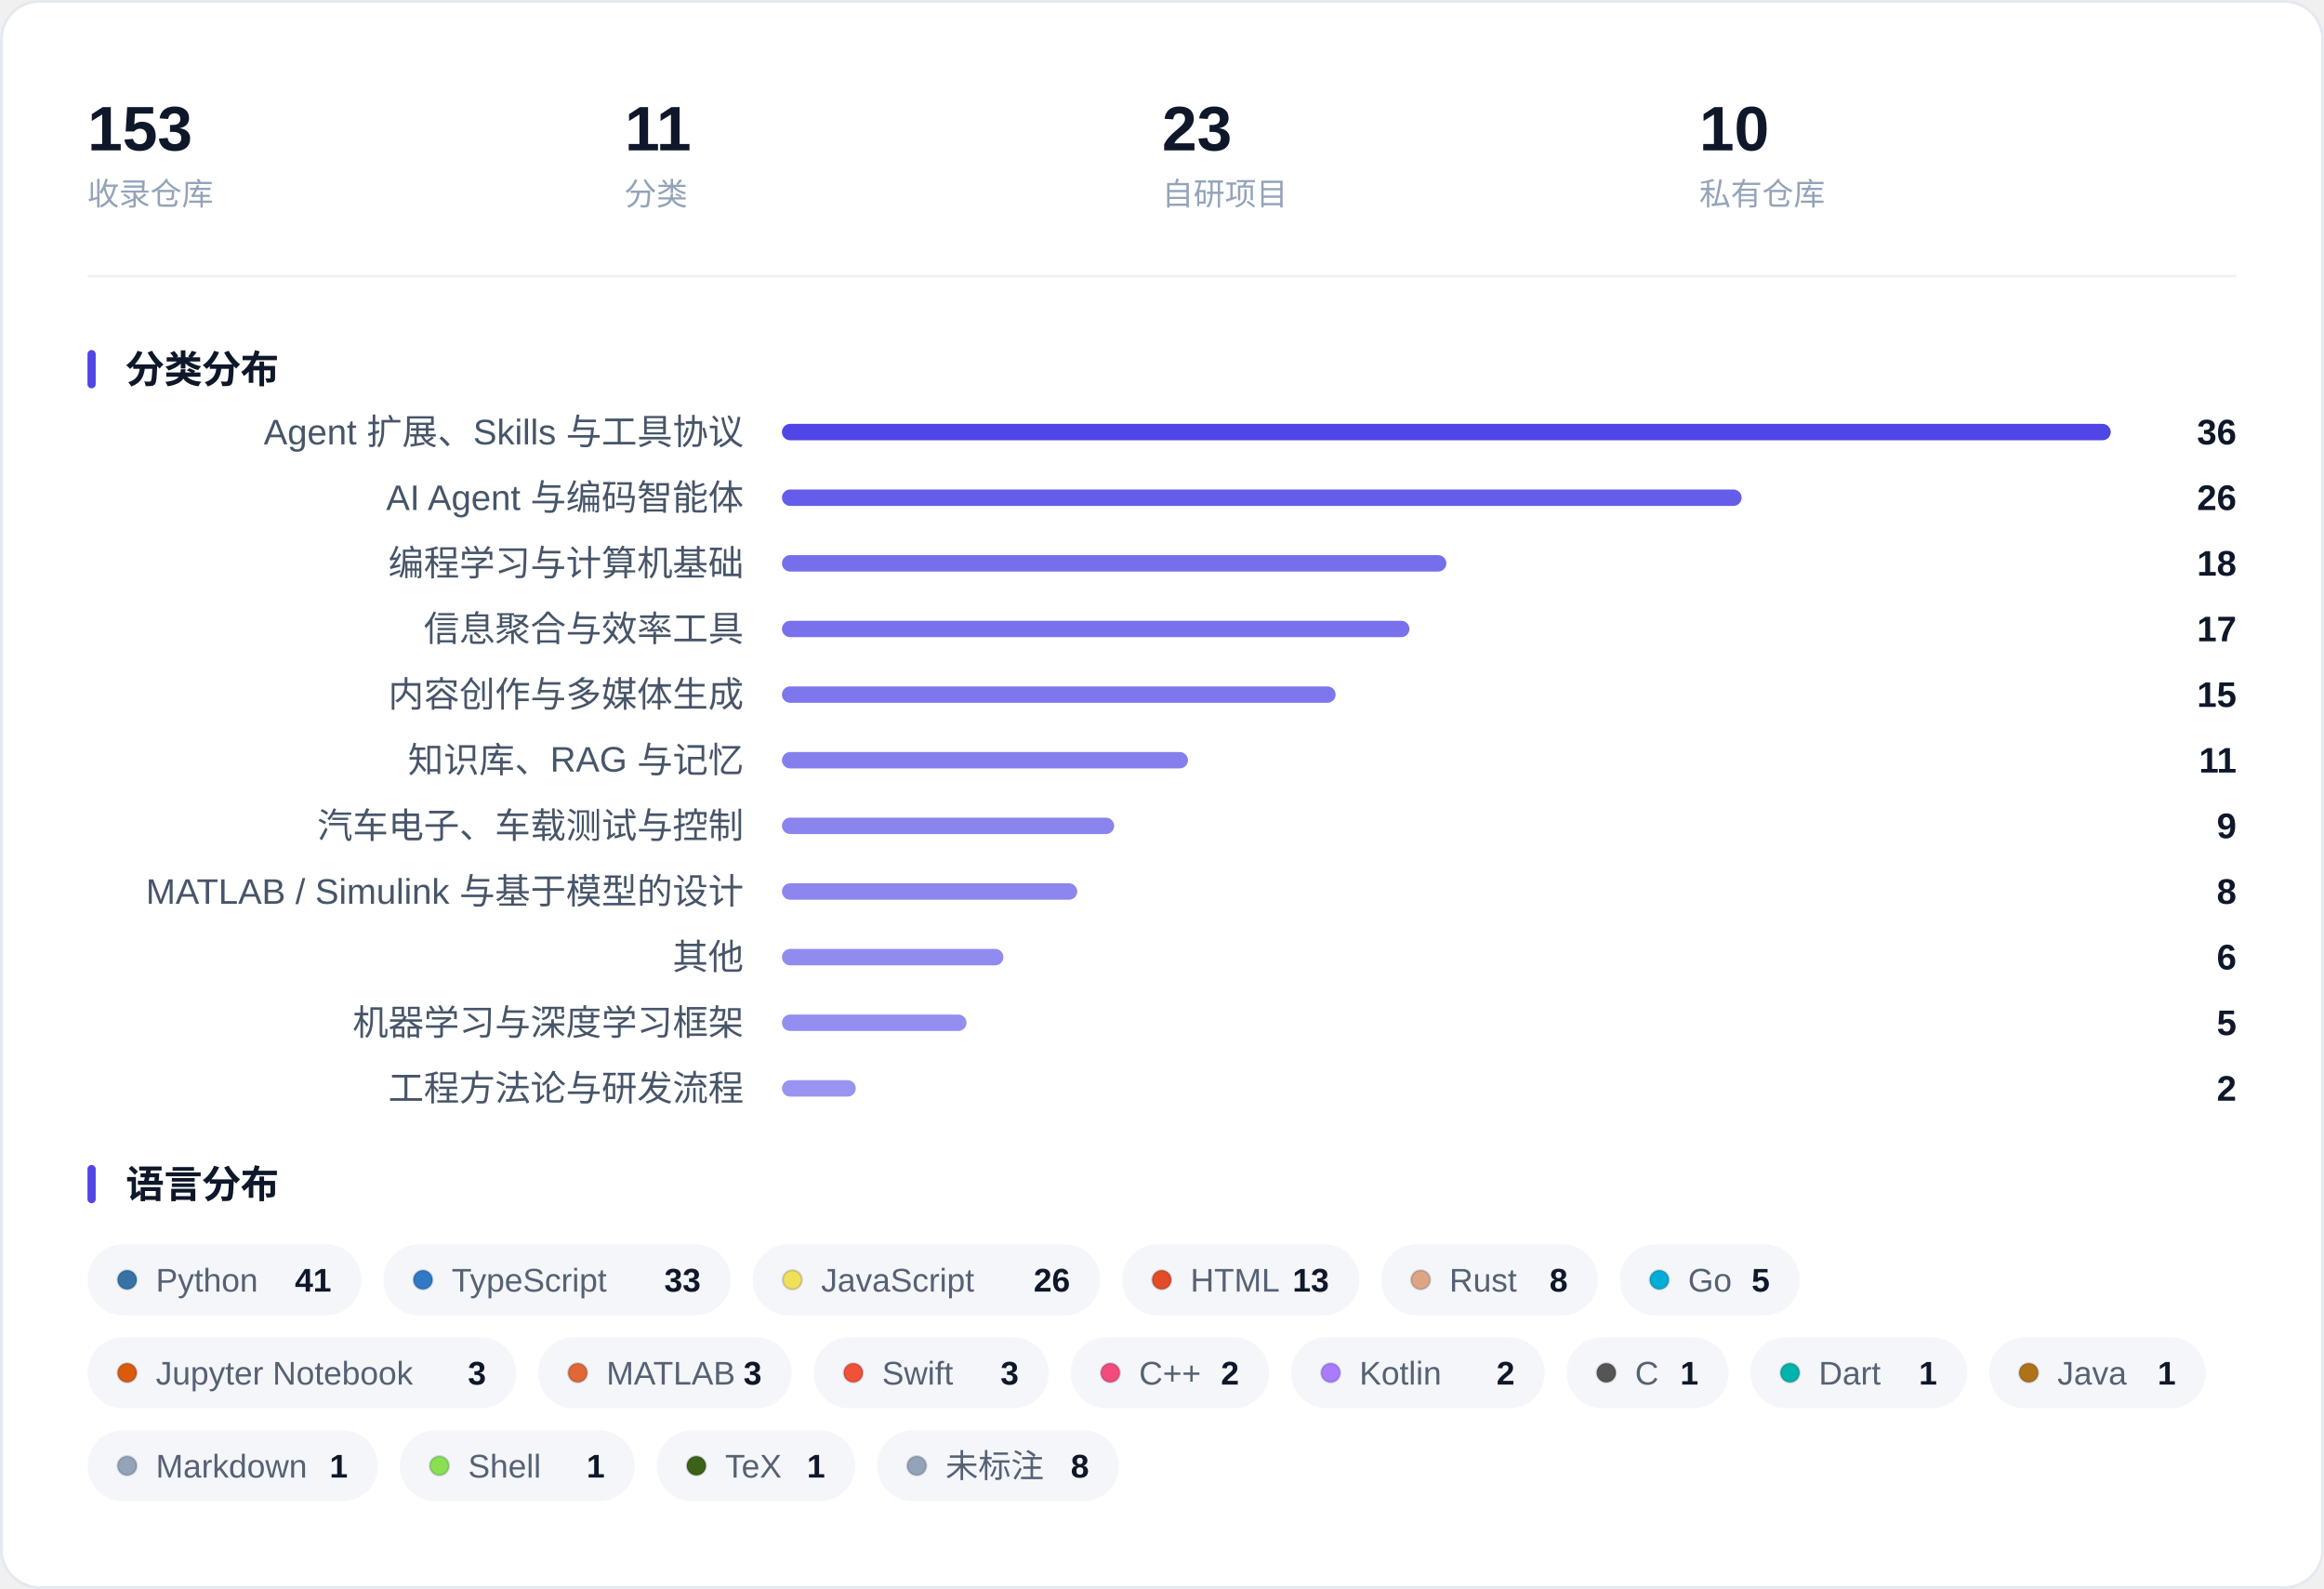
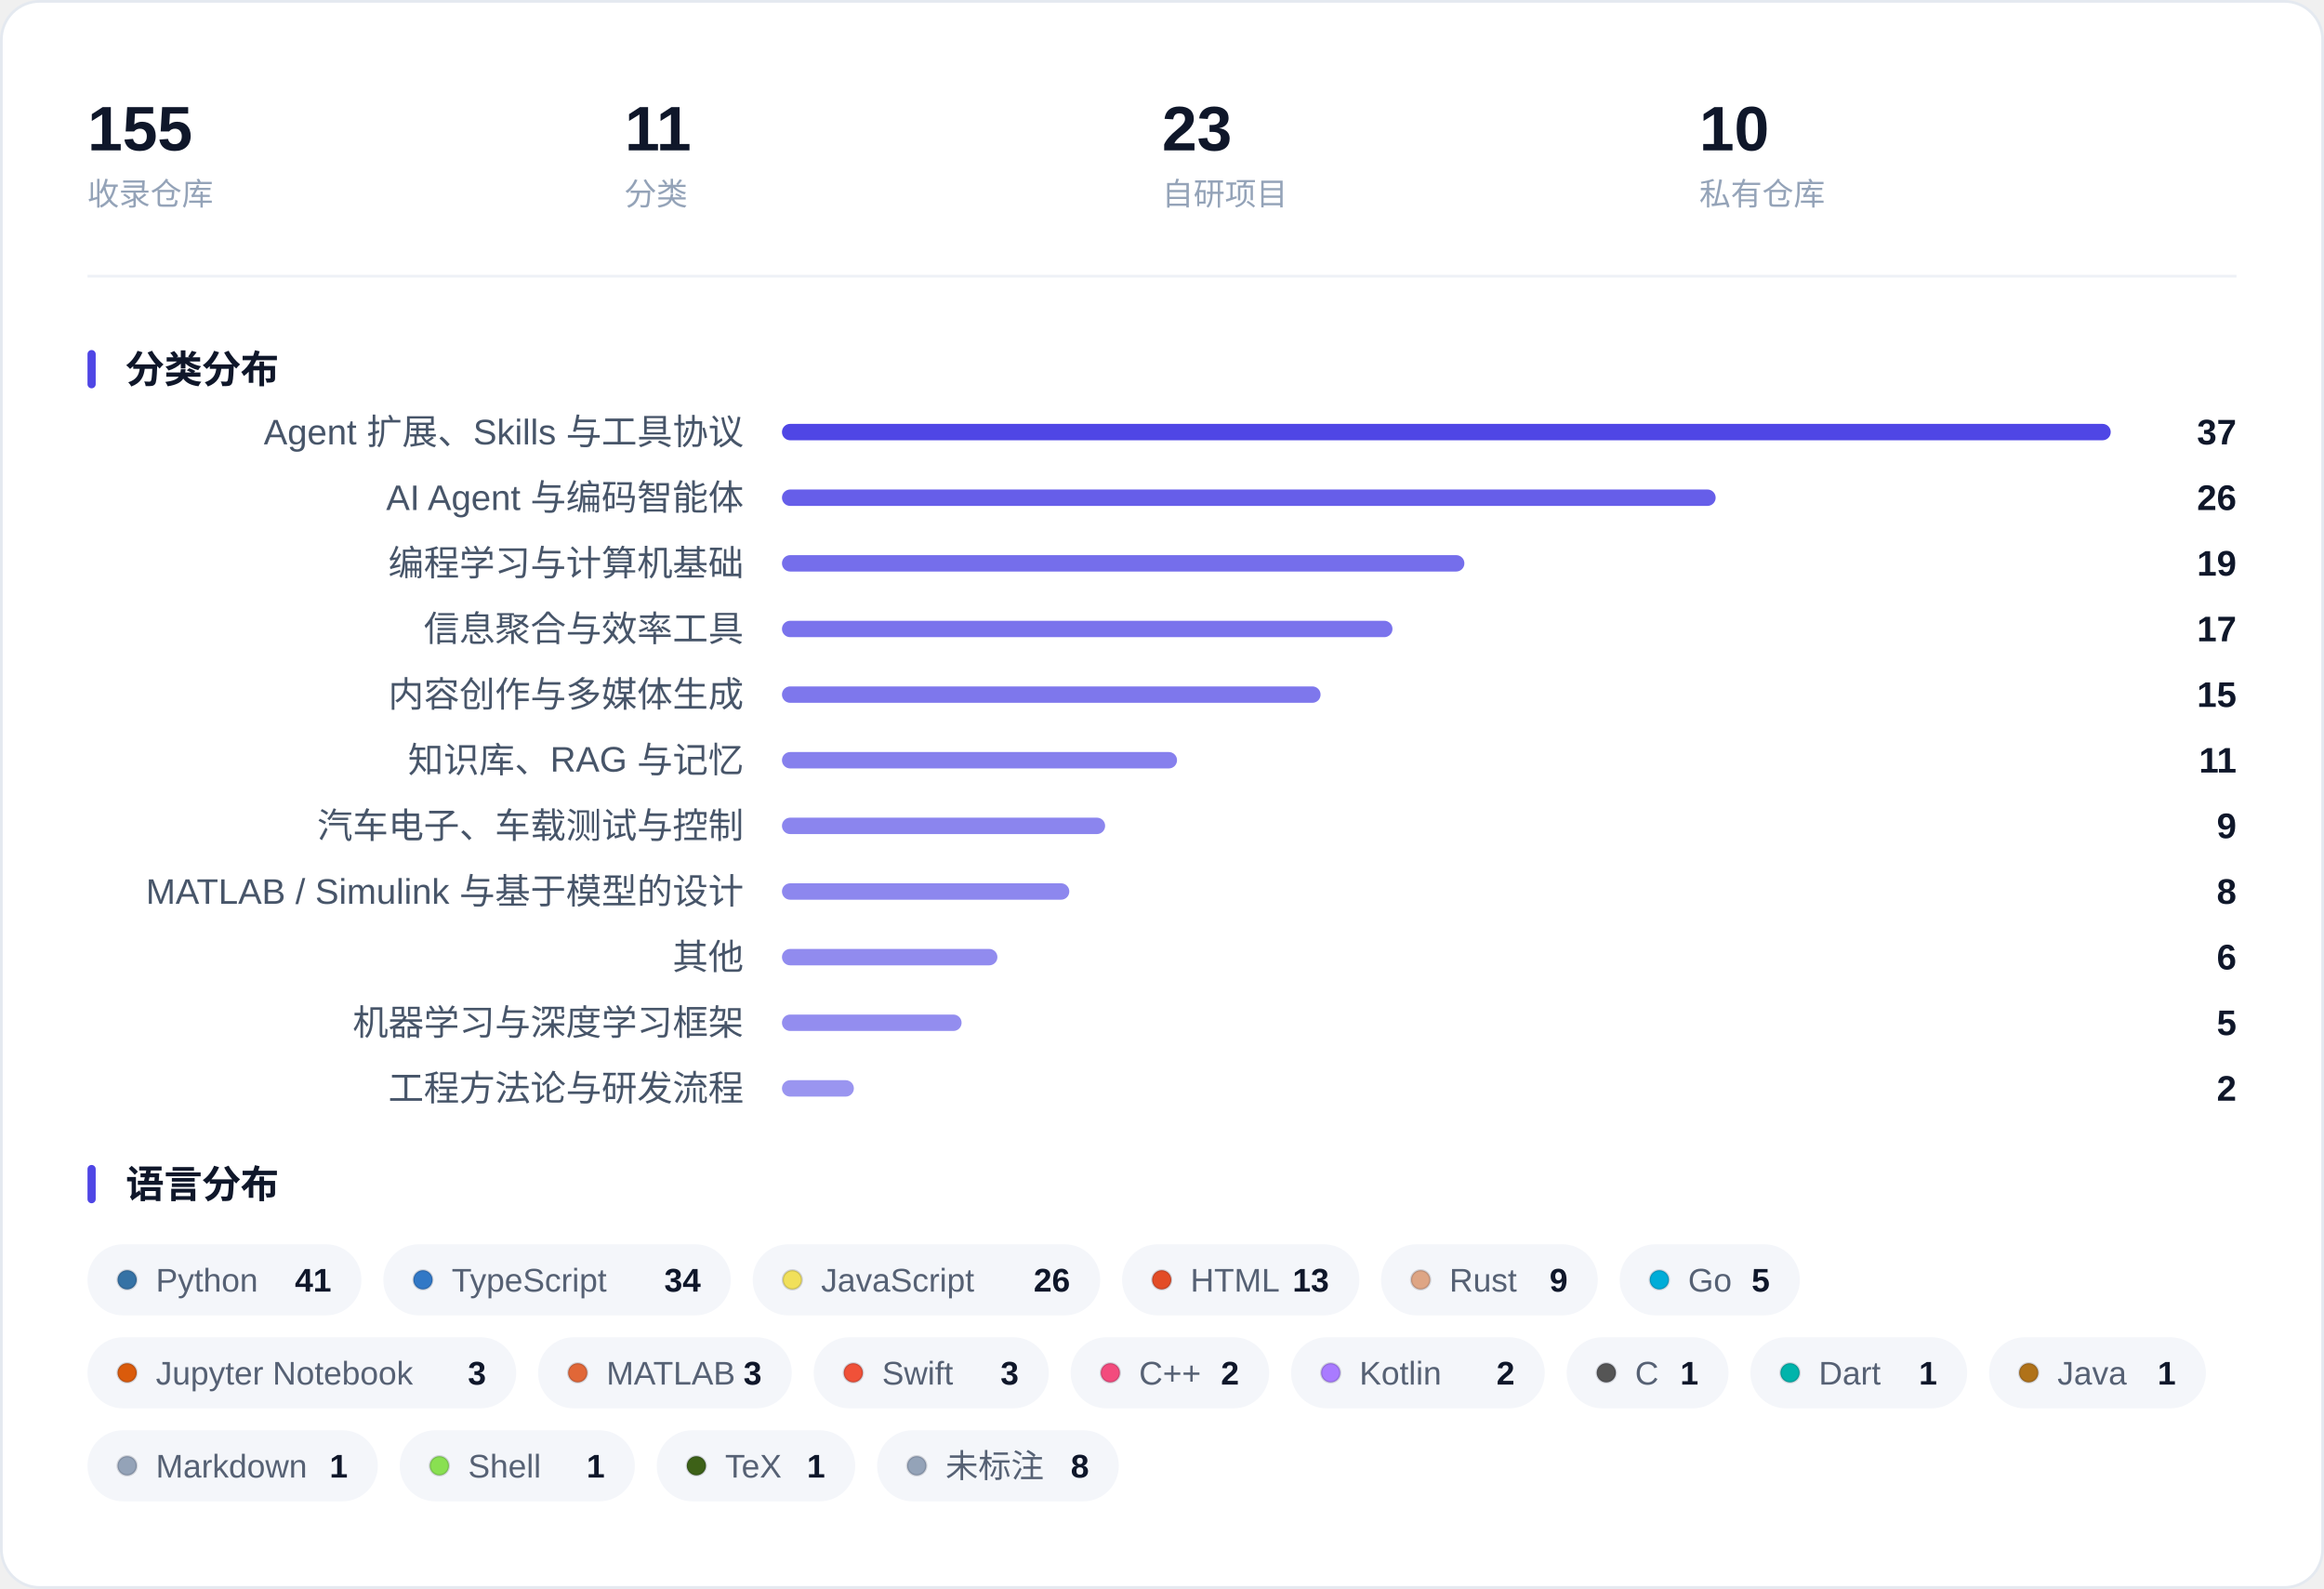
<svg xmlns="http://www.w3.org/2000/svg" width="850" height="581" viewBox="0 0 850 581" role="img" aria-label="收藏概览：指标、分类分布与语言分布">
  <rect x="0.5" y="0.5" width="849" height="580" rx="14" fill="#FFFFFF" stroke="#E4E9F0" />
-   <text x="32.0" y="55.0" font-family="-apple-system, BlinkMacSystemFont, 'Segoe UI', 'PingFang SC', 'Hiragino Sans GB', 'Microsoft YaHei', 'Helvetica Neue', Arial, sans-serif" font-size="23" fill="#0F172A" font-weight="600">153</text>
+   <text x="32.0" y="55.0" font-family="-apple-system, BlinkMacSystemFont, 'Segoe UI', 'PingFang SC', 'Hiragino Sans GB', 'Microsoft YaHei', 'Helvetica Neue', Arial, sans-serif" font-size="23" fill="#0F172A" font-weight="600">155</text>
  <text x="32.0" y="75.0" font-family="-apple-system, BlinkMacSystemFont, 'Segoe UI', 'PingFang SC', 'Hiragino Sans GB', 'Microsoft YaHei', 'Helvetica Neue', Arial, sans-serif" font-size="11.5" fill="#94A3B8">收录仓库</text>
  <text x="228.5" y="55.0" font-family="-apple-system, BlinkMacSystemFont, 'Segoe UI', 'PingFang SC', 'Hiragino Sans GB', 'Microsoft YaHei', 'Helvetica Neue', Arial, sans-serif" font-size="23" fill="#0F172A" font-weight="600">11</text>
  <text x="228.5" y="75.0" font-family="-apple-system, BlinkMacSystemFont, 'Segoe UI', 'PingFang SC', 'Hiragino Sans GB', 'Microsoft YaHei', 'Helvetica Neue', Arial, sans-serif" font-size="11.5" fill="#94A3B8">分类</text>
  <text x="425.0" y="55.0" font-family="-apple-system, BlinkMacSystemFont, 'Segoe UI', 'PingFang SC', 'Hiragino Sans GB', 'Microsoft YaHei', 'Helvetica Neue', Arial, sans-serif" font-size="23" fill="#0F172A" font-weight="600">23</text>
  <text x="425.0" y="75.0" font-family="-apple-system, BlinkMacSystemFont, 'Segoe UI', 'PingFang SC', 'Hiragino Sans GB', 'Microsoft YaHei', 'Helvetica Neue', Arial, sans-serif" font-size="11.5" fill="#94A3B8">自研项目</text>
  <text x="621.5" y="55.0" font-family="-apple-system, BlinkMacSystemFont, 'Segoe UI', 'PingFang SC', 'Hiragino Sans GB', 'Microsoft YaHei', 'Helvetica Neue', Arial, sans-serif" font-size="23" fill="#0F172A" font-weight="600">10</text>
  <text x="621.5" y="75.0" font-family="-apple-system, BlinkMacSystemFont, 'Segoe UI', 'PingFang SC', 'Hiragino Sans GB', 'Microsoft YaHei', 'Helvetica Neue', Arial, sans-serif" font-size="11.5" fill="#94A3B8">私有仓库</text>
  <line x1="32" y1="101.0" x2="818" y2="101.0" stroke="#EEF1F6" />
  <rect x="32" y="128.0" width="3" height="14" rx="1.5" fill="#4F46E5" />
  <text x="46.0" y="140.0" font-family="-apple-system, BlinkMacSystemFont, 'Segoe UI', 'PingFang SC', 'Hiragino Sans GB', 'Microsoft YaHei', 'Helvetica Neue', Arial, sans-serif" font-size="14" fill="#0F172A" font-weight="600">分类分布</text>
  <text x="272.0" y="162.5" font-family="-apple-system, BlinkMacSystemFont, 'Segoe UI', 'PingFang SC', 'Hiragino Sans GB', 'Microsoft YaHei', 'Helvetica Neue', Arial, sans-serif" font-size="13" fill="#475569" text-anchor="end">Agent 扩展、Skills 与工具协议</text>
  <rect x="286.0" y="155.0" width="486.0" height="6" rx="3.0" fill="#4F46E5" fill-opacity="1.000" />
-   <text x="818.0" y="162.5" font-family="-apple-system, BlinkMacSystemFont, 'Segoe UI', 'PingFang SC', 'Hiragino Sans GB', 'Microsoft YaHei', 'Helvetica Neue', Arial, sans-serif" font-size="13" fill="#0F172A" font-weight="600" text-anchor="end">36</text>
+   <text x="818.0" y="162.5" font-family="-apple-system, BlinkMacSystemFont, 'Segoe UI', 'PingFang SC', 'Hiragino Sans GB', 'Microsoft YaHei', 'Helvetica Neue', Arial, sans-serif" font-size="13" fill="#0F172A" font-weight="600" text-anchor="end">37</text>
  <text x="272.0" y="186.5" font-family="-apple-system, BlinkMacSystemFont, 'Segoe UI', 'PingFang SC', 'Hiragino Sans GB', 'Microsoft YaHei', 'Helvetica Neue', Arial, sans-serif" font-size="13" fill="#475569" text-anchor="end">AI Agent 与编码智能体</text>
-   <rect x="286.0" y="179.0" width="351.0" height="6" rx="3.0" fill="#4F46E5" fill-opacity="0.875" />
+   <rect x="286.0" y="179.0" width="341.5" height="6" rx="3.0" fill="#4F46E5" fill-opacity="0.866" />
  <text x="818.0" y="186.5" font-family="-apple-system, BlinkMacSystemFont, 'Segoe UI', 'PingFang SC', 'Hiragino Sans GB', 'Microsoft YaHei', 'Helvetica Neue', Arial, sans-serif" font-size="13" fill="#0F172A" font-weight="600" text-anchor="end">26</text>
  <text x="272.0" y="210.5" font-family="-apple-system, BlinkMacSystemFont, 'Segoe UI', 'PingFang SC', 'Hiragino Sans GB', 'Microsoft YaHei', 'Helvetica Neue', Arial, sans-serif" font-size="13" fill="#475569" text-anchor="end">编程学习与计算机基础</text>
-   <rect x="286.0" y="203.0" width="243.0" height="6" rx="3.0" fill="#4F46E5" fill-opacity="0.775" />
-   <text x="818.0" y="210.5" font-family="-apple-system, BlinkMacSystemFont, 'Segoe UI', 'PingFang SC', 'Hiragino Sans GB', 'Microsoft YaHei', 'Helvetica Neue', Arial, sans-serif" font-size="13" fill="#0F172A" font-weight="600" text-anchor="end">18</text>
+   <rect x="286.0" y="203.0" width="249.6" height="6" rx="3.0" fill="#4F46E5" fill-opacity="0.781" />
+   <text x="818.0" y="210.5" font-family="-apple-system, BlinkMacSystemFont, 'Segoe UI', 'PingFang SC', 'Hiragino Sans GB', 'Microsoft YaHei', 'Helvetica Neue', Arial, sans-serif" font-size="13" fill="#0F172A" font-weight="600" text-anchor="end">19</text>
  <text x="272.0" y="234.5" font-family="-apple-system, BlinkMacSystemFont, 'Segoe UI', 'PingFang SC', 'Hiragino Sans GB', 'Microsoft YaHei', 'Helvetica Neue', Arial, sans-serif" font-size="13" fill="#475569" text-anchor="end">信息聚合与效率工具</text>
-   <rect x="286.0" y="227.0" width="229.5" height="6" rx="3.0" fill="#4F46E5" fill-opacity="0.762" />
+   <rect x="286.0" y="227.0" width="223.3" height="6" rx="3.0" fill="#4F46E5" fill-opacity="0.757" />
  <text x="818.0" y="234.5" font-family="-apple-system, BlinkMacSystemFont, 'Segoe UI', 'PingFang SC', 'Hiragino Sans GB', 'Microsoft YaHei', 'Helvetica Neue', Arial, sans-serif" font-size="13" fill="#0F172A" font-weight="600" text-anchor="end">17</text>
  <text x="272.0" y="258.5" font-family="-apple-system, BlinkMacSystemFont, 'Segoe UI', 'PingFang SC', 'Hiragino Sans GB', 'Microsoft YaHei', 'Helvetica Neue', Arial, sans-serif" font-size="13" fill="#475569" text-anchor="end">内容创作与多媒体生成</text>
-   <rect x="286.0" y="251.0" width="202.5" height="6" rx="3.0" fill="#4F46E5" fill-opacity="0.738" />
+   <rect x="286.0" y="251.0" width="197.0" height="6" rx="3.0" fill="#4F46E5" fill-opacity="0.732" />
  <text x="818.0" y="258.5" font-family="-apple-system, BlinkMacSystemFont, 'Segoe UI', 'PingFang SC', 'Hiragino Sans GB', 'Microsoft YaHei', 'Helvetica Neue', Arial, sans-serif" font-size="13" fill="#0F172A" font-weight="600" text-anchor="end">15</text>
  <text x="272.0" y="282.5" font-family="-apple-system, BlinkMacSystemFont, 'Segoe UI', 'PingFang SC', 'Hiragino Sans GB', 'Microsoft YaHei', 'Helvetica Neue', Arial, sans-serif" font-size="13" fill="#475569" text-anchor="end">知识库、RAG 与记忆</text>
-   <rect x="286.0" y="275.0" width="148.5" height="6" rx="3.0" fill="#4F46E5" fill-opacity="0.688" />
+   <rect x="286.0" y="275.0" width="144.5" height="6" rx="3.0" fill="#4F46E5" fill-opacity="0.684" />
  <text x="818.0" y="282.5" font-family="-apple-system, BlinkMacSystemFont, 'Segoe UI', 'PingFang SC', 'Hiragino Sans GB', 'Microsoft YaHei', 'Helvetica Neue', Arial, sans-serif" font-size="13" fill="#0F172A" font-weight="600" text-anchor="end">11</text>
  <text x="272.0" y="306.5" font-family="-apple-system, BlinkMacSystemFont, 'Segoe UI', 'PingFang SC', 'Hiragino Sans GB', 'Microsoft YaHei', 'Helvetica Neue', Arial, sans-serif" font-size="13" fill="#475569" text-anchor="end">汽车电子、车载测试与控制</text>
-   <rect x="286.0" y="299.0" width="121.5" height="6" rx="3.0" fill="#4F46E5" fill-opacity="0.663" />
+   <rect x="286.0" y="299.0" width="118.2" height="6" rx="3.0" fill="#4F46E5" fill-opacity="0.659" />
  <text x="818.0" y="306.5" font-family="-apple-system, BlinkMacSystemFont, 'Segoe UI', 'PingFang SC', 'Hiragino Sans GB', 'Microsoft YaHei', 'Helvetica Neue', Arial, sans-serif" font-size="13" fill="#0F172A" font-weight="600" text-anchor="end">9</text>
  <text x="272.0" y="330.5" font-family="-apple-system, BlinkMacSystemFont, 'Segoe UI', 'PingFang SC', 'Hiragino Sans GB', 'Microsoft YaHei', 'Helvetica Neue', Arial, sans-serif" font-size="13" fill="#475569" text-anchor="end">MATLAB / Simulink 与基于模型的设计</text>
-   <rect x="286.0" y="323.0" width="108.0" height="6" rx="3.0" fill="#4F46E5" fill-opacity="0.650" />
+   <rect x="286.0" y="323.0" width="105.1" height="6" rx="3.0" fill="#4F46E5" fill-opacity="0.647" />
  <text x="818.0" y="330.5" font-family="-apple-system, BlinkMacSystemFont, 'Segoe UI', 'PingFang SC', 'Hiragino Sans GB', 'Microsoft YaHei', 'Helvetica Neue', Arial, sans-serif" font-size="13" fill="#0F172A" font-weight="600" text-anchor="end">8</text>
  <text x="272.0" y="354.5" font-family="-apple-system, BlinkMacSystemFont, 'Segoe UI', 'PingFang SC', 'Hiragino Sans GB', 'Microsoft YaHei', 'Helvetica Neue', Arial, sans-serif" font-size="13" fill="#475569" text-anchor="end">其他</text>
-   <rect x="286.0" y="347.0" width="81.0" height="6" rx="3.0" fill="#4F46E5" fill-opacity="0.625" />
+   <rect x="286.0" y="347.0" width="78.8" height="6" rx="3.0" fill="#4F46E5" fill-opacity="0.623" />
  <text x="818.0" y="354.5" font-family="-apple-system, BlinkMacSystemFont, 'Segoe UI', 'PingFang SC', 'Hiragino Sans GB', 'Microsoft YaHei', 'Helvetica Neue', Arial, sans-serif" font-size="13" fill="#0F172A" font-weight="600" text-anchor="end">6</text>
  <text x="272.0" y="378.5" font-family="-apple-system, BlinkMacSystemFont, 'Segoe UI', 'PingFang SC', 'Hiragino Sans GB', 'Microsoft YaHei', 'Helvetica Neue', Arial, sans-serif" font-size="13" fill="#475569" text-anchor="end">机器学习与深度学习框架</text>
-   <rect x="286.0" y="371.0" width="67.5" height="6" rx="3.0" fill="#4F46E5" fill-opacity="0.613" />
+   <rect x="286.0" y="371.0" width="65.7" height="6" rx="3.0" fill="#4F46E5" fill-opacity="0.611" />
  <text x="818.0" y="378.5" font-family="-apple-system, BlinkMacSystemFont, 'Segoe UI', 'PingFang SC', 'Hiragino Sans GB', 'Microsoft YaHei', 'Helvetica Neue', Arial, sans-serif" font-size="13" fill="#0F172A" font-weight="600" text-anchor="end">5</text>
  <text x="272.0" y="402.5" font-family="-apple-system, BlinkMacSystemFont, 'Segoe UI', 'PingFang SC', 'Hiragino Sans GB', 'Microsoft YaHei', 'Helvetica Neue', Arial, sans-serif" font-size="13" fill="#475569" text-anchor="end">工程方法论与研发流程</text>
-   <rect x="286.0" y="395.0" width="27.0" height="6" rx="3.0" fill="#4F46E5" fill-opacity="0.575" />
+   <rect x="286.0" y="395.0" width="26.3" height="6" rx="3.0" fill="#4F46E5" fill-opacity="0.574" />
  <text x="818.0" y="402.5" font-family="-apple-system, BlinkMacSystemFont, 'Segoe UI', 'PingFang SC', 'Hiragino Sans GB', 'Microsoft YaHei', 'Helvetica Neue', Arial, sans-serif" font-size="13" fill="#0F172A" font-weight="600" text-anchor="end">2</text>
  <rect x="32" y="426.0" width="3" height="14" rx="1.5" fill="#4F46E5" />
  <text x="46.0" y="438.0" font-family="-apple-system, BlinkMacSystemFont, 'Segoe UI', 'PingFang SC', 'Hiragino Sans GB', 'Microsoft YaHei', 'Helvetica Neue', Arial, sans-serif" font-size="14" fill="#0F172A" font-weight="600">语言分布</text>
  <rect x="32.0" y="455.0" width="100.2" height="26" rx="13.0" fill="#F4F6FA" />
  <circle cx="46.5" cy="468.0" r="3.5" fill="#3572A5" stroke="#0B1220" stroke-opacity="0.16" stroke-width="0.8" />
  <text x="57.0" y="472.3" font-family="-apple-system, BlinkMacSystemFont, 'Segoe UI', 'PingFang SC', 'Hiragino Sans GB', 'Microsoft YaHei', 'Helvetica Neue', Arial, sans-serif" font-size="12" fill="#566174">Python</text>
  <text x="121.2" y="472.3" font-family="-apple-system, BlinkMacSystemFont, 'Segoe UI', 'PingFang SC', 'Hiragino Sans GB', 'Microsoft YaHei', 'Helvetica Neue', Arial, sans-serif" font-size="12" fill="#0F172A" font-weight="600" text-anchor="end">41</text>
  <rect x="140.2" y="455.0" width="127.1" height="26" rx="13.0" fill="#F4F6FA" />
  <circle cx="154.7" cy="468.0" r="3.5" fill="#3178C6" stroke="#0B1220" stroke-opacity="0.16" stroke-width="0.8" />
  <text x="165.2" y="472.3" font-family="-apple-system, BlinkMacSystemFont, 'Segoe UI', 'PingFang SC', 'Hiragino Sans GB', 'Microsoft YaHei', 'Helvetica Neue', Arial, sans-serif" font-size="12" fill="#566174">TypeScript</text>
-   <text x="256.3" y="472.3" font-family="-apple-system, BlinkMacSystemFont, 'Segoe UI', 'PingFang SC', 'Hiragino Sans GB', 'Microsoft YaHei', 'Helvetica Neue', Arial, sans-serif" font-size="12" fill="#0F172A" font-weight="600" text-anchor="end">33</text>
+   <text x="256.3" y="472.3" font-family="-apple-system, BlinkMacSystemFont, 'Segoe UI', 'PingFang SC', 'Hiragino Sans GB', 'Microsoft YaHei', 'Helvetica Neue', Arial, sans-serif" font-size="12" fill="#0F172A" font-weight="600" text-anchor="end">34</text>
  <rect x="275.3" y="455.0" width="127.1" height="26" rx="13.0" fill="#F4F6FA" />
  <circle cx="289.8" cy="468.0" r="3.5" fill="#F1E05A" stroke="#0B1220" stroke-opacity="0.16" stroke-width="0.8" />
  <text x="300.3" y="472.3" font-family="-apple-system, BlinkMacSystemFont, 'Segoe UI', 'PingFang SC', 'Hiragino Sans GB', 'Microsoft YaHei', 'Helvetica Neue', Arial, sans-serif" font-size="12" fill="#566174">JavaScript</text>
  <text x="391.4" y="472.3" font-family="-apple-system, BlinkMacSystemFont, 'Segoe UI', 'PingFang SC', 'Hiragino Sans GB', 'Microsoft YaHei', 'Helvetica Neue', Arial, sans-serif" font-size="12" fill="#0F172A" font-weight="600" text-anchor="end">26</text>
  <rect x="410.4" y="455.0" width="86.8" height="26" rx="13.0" fill="#F4F6FA" />
  <circle cx="424.9" cy="468.0" r="3.5" fill="#E34C26" stroke="#0B1220" stroke-opacity="0.16" stroke-width="0.8" />
  <text x="435.4" y="472.3" font-family="-apple-system, BlinkMacSystemFont, 'Segoe UI', 'PingFang SC', 'Hiragino Sans GB', 'Microsoft YaHei', 'Helvetica Neue', Arial, sans-serif" font-size="12" fill="#566174">HTML</text>
  <text x="486.1" y="472.3" font-family="-apple-system, BlinkMacSystemFont, 'Segoe UI', 'PingFang SC', 'Hiragino Sans GB', 'Microsoft YaHei', 'Helvetica Neue', Arial, sans-serif" font-size="12" fill="#0F172A" font-weight="600" text-anchor="end">13</text>
  <rect x="505.1" y="455.0" width="79.3" height="26" rx="13.0" fill="#F4F6FA" />
  <circle cx="519.6" cy="468.0" r="3.5" fill="#DEA584" stroke="#0B1220" stroke-opacity="0.16" stroke-width="0.8" />
  <text x="530.1" y="472.3" font-family="-apple-system, BlinkMacSystemFont, 'Segoe UI', 'PingFang SC', 'Hiragino Sans GB', 'Microsoft YaHei', 'Helvetica Neue', Arial, sans-serif" font-size="12" fill="#566174">Rust</text>
-   <text x="573.4" y="472.3" font-family="-apple-system, BlinkMacSystemFont, 'Segoe UI', 'PingFang SC', 'Hiragino Sans GB', 'Microsoft YaHei', 'Helvetica Neue', Arial, sans-serif" font-size="12" fill="#0F172A" font-weight="600" text-anchor="end">8</text>
+   <text x="573.4" y="472.3" font-family="-apple-system, BlinkMacSystemFont, 'Segoe UI', 'PingFang SC', 'Hiragino Sans GB', 'Microsoft YaHei', 'Helvetica Neue', Arial, sans-serif" font-size="12" fill="#0F172A" font-weight="600" text-anchor="end">9</text>
  <rect x="592.4" y="455.0" width="65.9" height="26" rx="13.0" fill="#F4F6FA" />
  <circle cx="606.9" cy="468.0" r="3.5" fill="#00ADD8" stroke="#0B1220" stroke-opacity="0.16" stroke-width="0.8" />
  <text x="617.4" y="472.3" font-family="-apple-system, BlinkMacSystemFont, 'Segoe UI', 'PingFang SC', 'Hiragino Sans GB', 'Microsoft YaHei', 'Helvetica Neue', Arial, sans-serif" font-size="12" fill="#566174">Go</text>
  <text x="647.3" y="472.3" font-family="-apple-system, BlinkMacSystemFont, 'Segoe UI', 'PingFang SC', 'Hiragino Sans GB', 'Microsoft YaHei', 'Helvetica Neue', Arial, sans-serif" font-size="12" fill="#0F172A" font-weight="600" text-anchor="end">5</text>
  <rect x="32.0" y="489.0" width="156.8" height="26" rx="13.0" fill="#F4F6FA" />
  <circle cx="46.5" cy="502.0" r="3.5" fill="#DA5B0B" stroke="#0B1220" stroke-opacity="0.16" stroke-width="0.8" />
  <text x="57.0" y="506.3" font-family="-apple-system, BlinkMacSystemFont, 'Segoe UI', 'PingFang SC', 'Hiragino Sans GB', 'Microsoft YaHei', 'Helvetica Neue', Arial, sans-serif" font-size="12" fill="#566174">Jupyter Notebook</text>
  <text x="177.8" y="506.3" font-family="-apple-system, BlinkMacSystemFont, 'Segoe UI', 'PingFang SC', 'Hiragino Sans GB', 'Microsoft YaHei', 'Helvetica Neue', Arial, sans-serif" font-size="12" fill="#0F172A" font-weight="600" text-anchor="end">3</text>
  <rect x="196.8" y="489.0" width="92.8" height="26" rx="13.0" fill="#F4F6FA" />
  <circle cx="211.3" cy="502.0" r="3.5" fill="#E16737" stroke="#0B1220" stroke-opacity="0.16" stroke-width="0.8" />
  <text x="221.8" y="506.3" font-family="-apple-system, BlinkMacSystemFont, 'Segoe UI', 'PingFang SC', 'Hiragino Sans GB', 'Microsoft YaHei', 'Helvetica Neue', Arial, sans-serif" font-size="12" fill="#566174">MATLAB</text>
  <text x="278.6" y="506.3" font-family="-apple-system, BlinkMacSystemFont, 'Segoe UI', 'PingFang SC', 'Hiragino Sans GB', 'Microsoft YaHei', 'Helvetica Neue', Arial, sans-serif" font-size="12" fill="#0F172A" font-weight="600" text-anchor="end">3</text>
  <rect x="297.6" y="489.0" width="86.0" height="26" rx="13.0" fill="#F4F6FA" />
  <circle cx="312.1" cy="502.0" r="3.5" fill="#F05138" stroke="#0B1220" stroke-opacity="0.16" stroke-width="0.8" />
  <text x="322.6" y="506.3" font-family="-apple-system, BlinkMacSystemFont, 'Segoe UI', 'PingFang SC', 'Hiragino Sans GB', 'Microsoft YaHei', 'Helvetica Neue', Arial, sans-serif" font-size="12" fill="#566174">Swift</text>
  <text x="372.6" y="506.3" font-family="-apple-system, BlinkMacSystemFont, 'Segoe UI', 'PingFang SC', 'Hiragino Sans GB', 'Microsoft YaHei', 'Helvetica Neue', Arial, sans-serif" font-size="12" fill="#0F172A" font-weight="600" text-anchor="end">3</text>
  <rect x="391.6" y="489.0" width="72.6" height="26" rx="13.0" fill="#F4F6FA" />
  <circle cx="406.1" cy="502.0" r="3.5" fill="#F34B7D" stroke="#0B1220" stroke-opacity="0.16" stroke-width="0.8" />
  <text x="416.6" y="506.3" font-family="-apple-system, BlinkMacSystemFont, 'Segoe UI', 'PingFang SC', 'Hiragino Sans GB', 'Microsoft YaHei', 'Helvetica Neue', Arial, sans-serif" font-size="12" fill="#566174">C++</text>
  <text x="453.2" y="506.3" font-family="-apple-system, BlinkMacSystemFont, 'Segoe UI', 'PingFang SC', 'Hiragino Sans GB', 'Microsoft YaHei', 'Helvetica Neue', Arial, sans-serif" font-size="12" fill="#0F172A" font-weight="600" text-anchor="end">2</text>
  <rect x="472.2" y="489.0" width="92.8" height="26" rx="13.0" fill="#F4F6FA" />
  <circle cx="486.7" cy="502.0" r="3.5" fill="#A97BFF" stroke="#0B1220" stroke-opacity="0.16" stroke-width="0.8" />
  <text x="497.2" y="506.3" font-family="-apple-system, BlinkMacSystemFont, 'Segoe UI', 'PingFang SC', 'Hiragino Sans GB', 'Microsoft YaHei', 'Helvetica Neue', Arial, sans-serif" font-size="12" fill="#566174">Kotlin</text>
  <text x="554.0" y="506.3" font-family="-apple-system, BlinkMacSystemFont, 'Segoe UI', 'PingFang SC', 'Hiragino Sans GB', 'Microsoft YaHei', 'Helvetica Neue', Arial, sans-serif" font-size="12" fill="#0F172A" font-weight="600" text-anchor="end">2</text>
  <rect x="573.0" y="489.0" width="59.2" height="26" rx="13.0" fill="#F4F6FA" />
  <circle cx="587.5" cy="502.0" r="3.5" fill="#555555" stroke="#0B1220" stroke-opacity="0.16" stroke-width="0.8" />
  <text x="598.0" y="506.3" font-family="-apple-system, BlinkMacSystemFont, 'Segoe UI', 'PingFang SC', 'Hiragino Sans GB', 'Microsoft YaHei', 'Helvetica Neue', Arial, sans-serif" font-size="12" fill="#566174">C</text>
  <text x="621.2" y="506.3" font-family="-apple-system, BlinkMacSystemFont, 'Segoe UI', 'PingFang SC', 'Hiragino Sans GB', 'Microsoft YaHei', 'Helvetica Neue', Arial, sans-serif" font-size="12" fill="#0F172A" font-weight="600" text-anchor="end">1</text>
  <rect x="640.2" y="489.0" width="79.3" height="26" rx="13.0" fill="#F4F6FA" />
  <circle cx="654.7" cy="502.0" r="3.5" fill="#00B4AB" stroke="#0B1220" stroke-opacity="0.16" stroke-width="0.8" />
  <text x="665.2" y="506.3" font-family="-apple-system, BlinkMacSystemFont, 'Segoe UI', 'PingFang SC', 'Hiragino Sans GB', 'Microsoft YaHei', 'Helvetica Neue', Arial, sans-serif" font-size="12" fill="#566174">Dart</text>
  <text x="708.5" y="506.3" font-family="-apple-system, BlinkMacSystemFont, 'Segoe UI', 'PingFang SC', 'Hiragino Sans GB', 'Microsoft YaHei', 'Helvetica Neue', Arial, sans-serif" font-size="12" fill="#0F172A" font-weight="600" text-anchor="end">1</text>
  <rect x="727.5" y="489.0" width="79.3" height="26" rx="13.0" fill="#F4F6FA" />
  <circle cx="742.0" cy="502.0" r="3.5" fill="#B07219" stroke="#0B1220" stroke-opacity="0.16" stroke-width="0.8" />
  <text x="752.5" y="506.3" font-family="-apple-system, BlinkMacSystemFont, 'Segoe UI', 'PingFang SC', 'Hiragino Sans GB', 'Microsoft YaHei', 'Helvetica Neue', Arial, sans-serif" font-size="12" fill="#566174">Java</text>
  <text x="795.8" y="506.3" font-family="-apple-system, BlinkMacSystemFont, 'Segoe UI', 'PingFang SC', 'Hiragino Sans GB', 'Microsoft YaHei', 'Helvetica Neue', Arial, sans-serif" font-size="12" fill="#0F172A" font-weight="600" text-anchor="end">1</text>
  <rect x="32.0" y="523.0" width="106.2" height="26" rx="13.0" fill="#F4F6FA" />
  <circle cx="46.5" cy="536.0" r="3.5" fill="#94A3B8" stroke="#0B1220" stroke-opacity="0.16" stroke-width="0.8" />
  <text x="57.0" y="540.3" font-family="-apple-system, BlinkMacSystemFont, 'Segoe UI', 'PingFang SC', 'Hiragino Sans GB', 'Microsoft YaHei', 'Helvetica Neue', Arial, sans-serif" font-size="12" fill="#566174">Markdown</text>
  <text x="127.2" y="540.3" font-family="-apple-system, BlinkMacSystemFont, 'Segoe UI', 'PingFang SC', 'Hiragino Sans GB', 'Microsoft YaHei', 'Helvetica Neue', Arial, sans-serif" font-size="12" fill="#0F172A" font-weight="600" text-anchor="end">1</text>
  <rect x="146.2" y="523.0" width="86.0" height="26" rx="13.0" fill="#F4F6FA" />
  <circle cx="160.7" cy="536.0" r="3.5" fill="#89E051" stroke="#0B1220" stroke-opacity="0.16" stroke-width="0.8" />
  <text x="171.2" y="540.3" font-family="-apple-system, BlinkMacSystemFont, 'Segoe UI', 'PingFang SC', 'Hiragino Sans GB', 'Microsoft YaHei', 'Helvetica Neue', Arial, sans-serif" font-size="12" fill="#566174">Shell</text>
  <text x="221.2" y="540.3" font-family="-apple-system, BlinkMacSystemFont, 'Segoe UI', 'PingFang SC', 'Hiragino Sans GB', 'Microsoft YaHei', 'Helvetica Neue', Arial, sans-serif" font-size="12" fill="#0F172A" font-weight="600" text-anchor="end">1</text>
  <rect x="240.2" y="523.0" width="72.6" height="26" rx="13.0" fill="#F4F6FA" />
  <circle cx="254.7" cy="536.0" r="3.5" fill="#3D6117" stroke="#0B1220" stroke-opacity="0.16" stroke-width="0.8" />
  <text x="265.2" y="540.3" font-family="-apple-system, BlinkMacSystemFont, 'Segoe UI', 'PingFang SC', 'Hiragino Sans GB', 'Microsoft YaHei', 'Helvetica Neue', Arial, sans-serif" font-size="12" fill="#566174">TeX</text>
  <text x="301.8" y="540.3" font-family="-apple-system, BlinkMacSystemFont, 'Segoe UI', 'PingFang SC', 'Hiragino Sans GB', 'Microsoft YaHei', 'Helvetica Neue', Arial, sans-serif" font-size="12" fill="#0F172A" font-weight="600" text-anchor="end">1</text>
  <rect x="320.8" y="523.0" width="88.4" height="26" rx="13.0" fill="#F4F6FA" />
  <circle cx="335.3" cy="536.0" r="3.5" fill="#94A3B8" stroke="#0B1220" stroke-opacity="0.16" stroke-width="0.8" />
  <text x="345.8" y="540.3" font-family="-apple-system, BlinkMacSystemFont, 'Segoe UI', 'PingFang SC', 'Hiragino Sans GB', 'Microsoft YaHei', 'Helvetica Neue', Arial, sans-serif" font-size="12" fill="#566174">未标注</text>
  <text x="398.3" y="540.3" font-family="-apple-system, BlinkMacSystemFont, 'Segoe UI', 'PingFang SC', 'Hiragino Sans GB', 'Microsoft YaHei', 'Helvetica Neue', Arial, sans-serif" font-size="12" fill="#0F172A" font-weight="600" text-anchor="end">8</text>
</svg>
